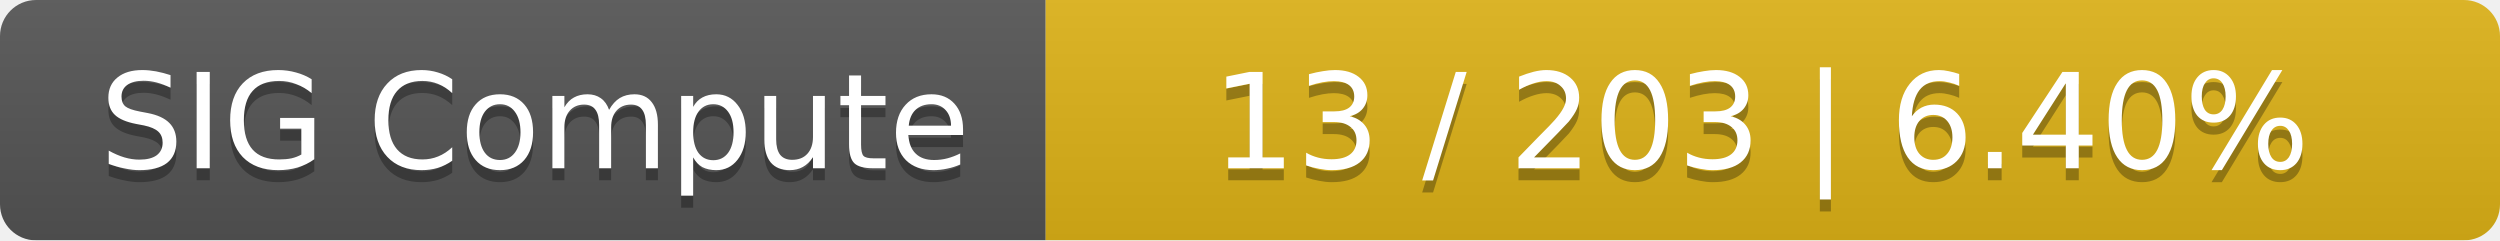
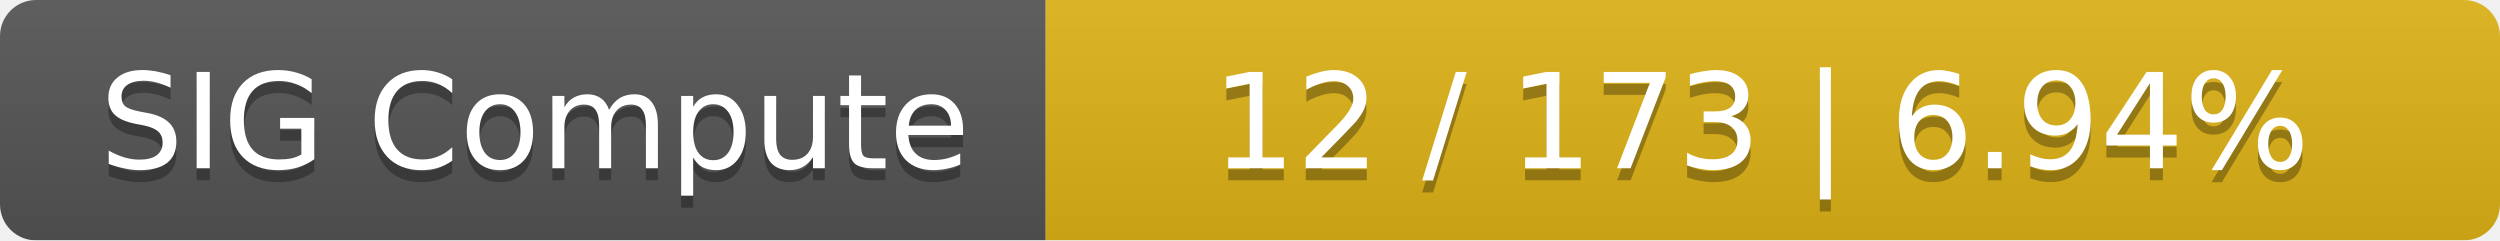
<svg xmlns="http://www.w3.org/2000/svg" width="208" height="20">
  <linearGradient id="smooth" x2="0" y2="100%">
    <stop offset="0" stop-color="#bbb" stop-opacity=".1" />
    <stop offset="1" stop-opacity=".1" />
  </linearGradient>
  <mask id="round">
    <rect width="208" height="20" rx="3" fill="#fff" />
  </mask>
  <g mask="url(#round)">
    <rect width="87" height="20" fill="#555" />
    <rect x="87" width="121" height="20" fill="#dfb317" />
    <rect width="208" height="20" fill="url(#smooth)" />
  </g>
  <g fill="#fff" text-anchor="middle" font-family="DejaVu Sans,Verdana,Geneva,sans-serif" font-size="11">
    <text x="44.5" y="15" fill="#010101" fill-opacity=".3">SIG Compute</text>
    <text x="44.5" y="14">SIG Compute</text>
-     <text x="146.5" y="15" fill="#010101" fill-opacity=".3">13 / 203    |    6.40%</text>
-     <text x="146.5" y="14">13 / 203    |    6.40%</text>
+     <text x="146.5" y="15" fill="#010101" fill-opacity=".3">12 / 173    |    6.94%</text>
+     <text x="146.5" y="14">12 / 173    |    6.94%</text>
  </g>
</svg>
